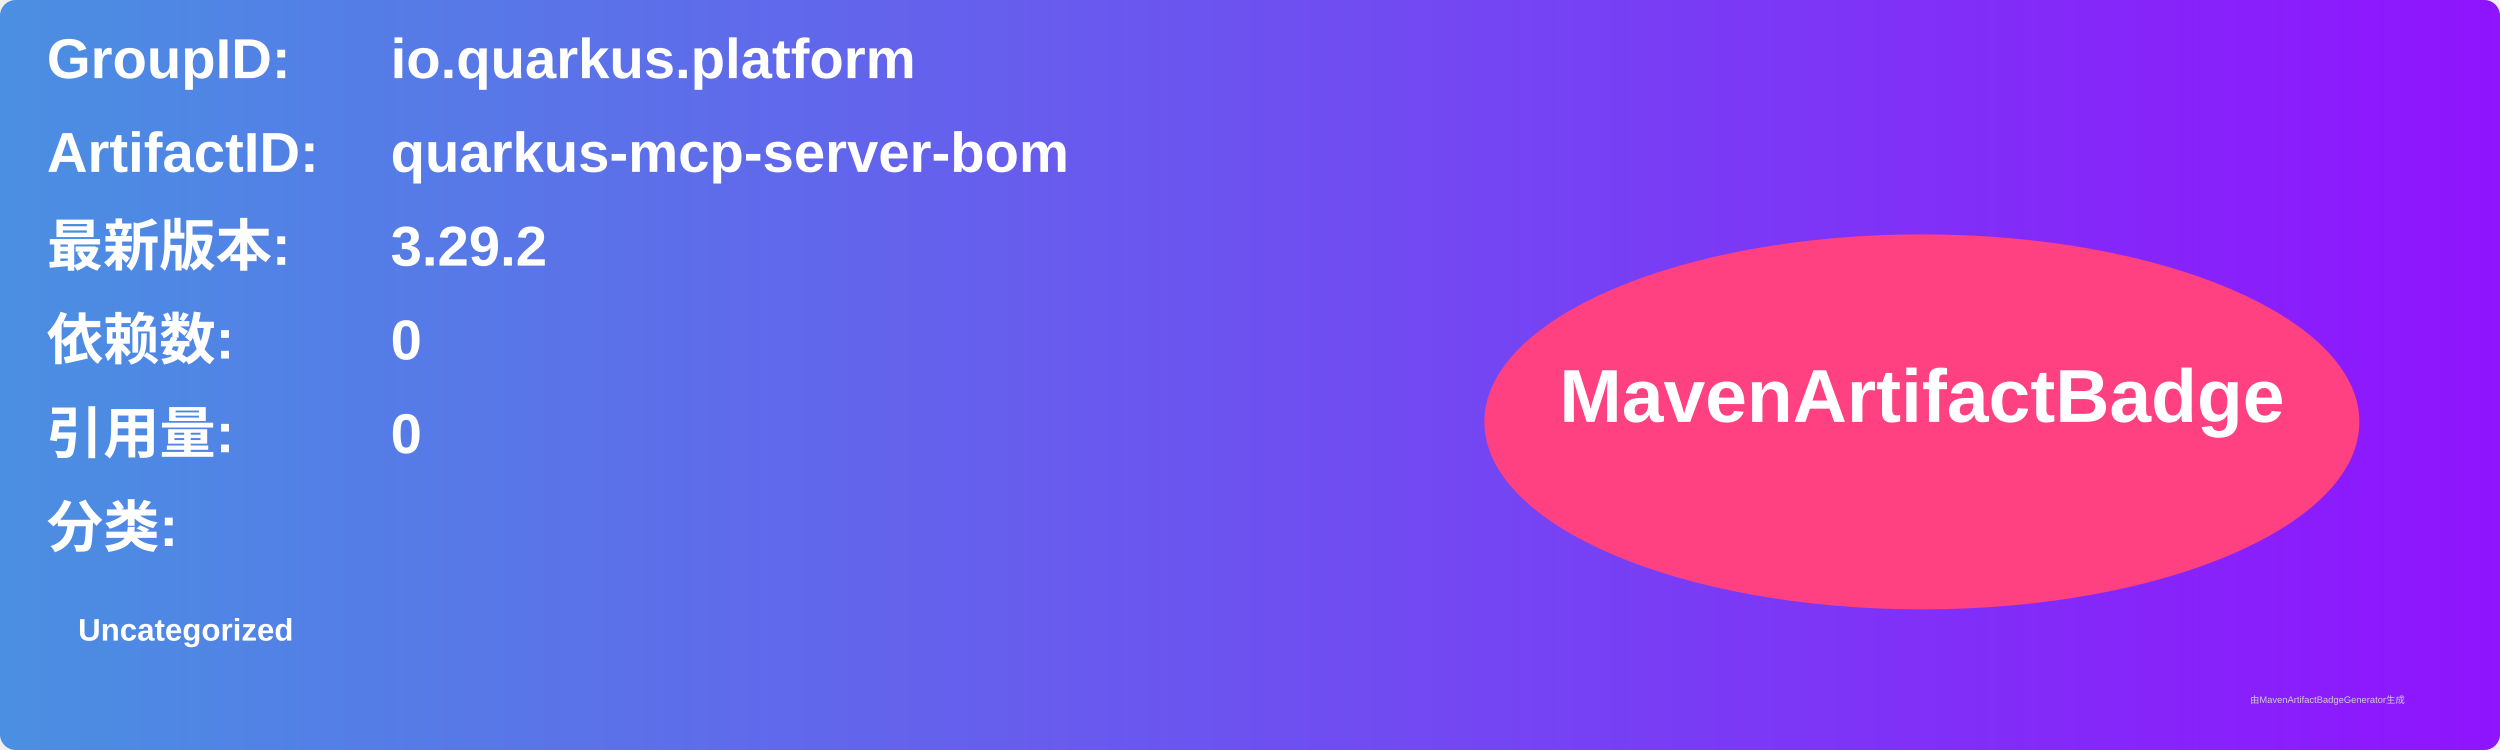
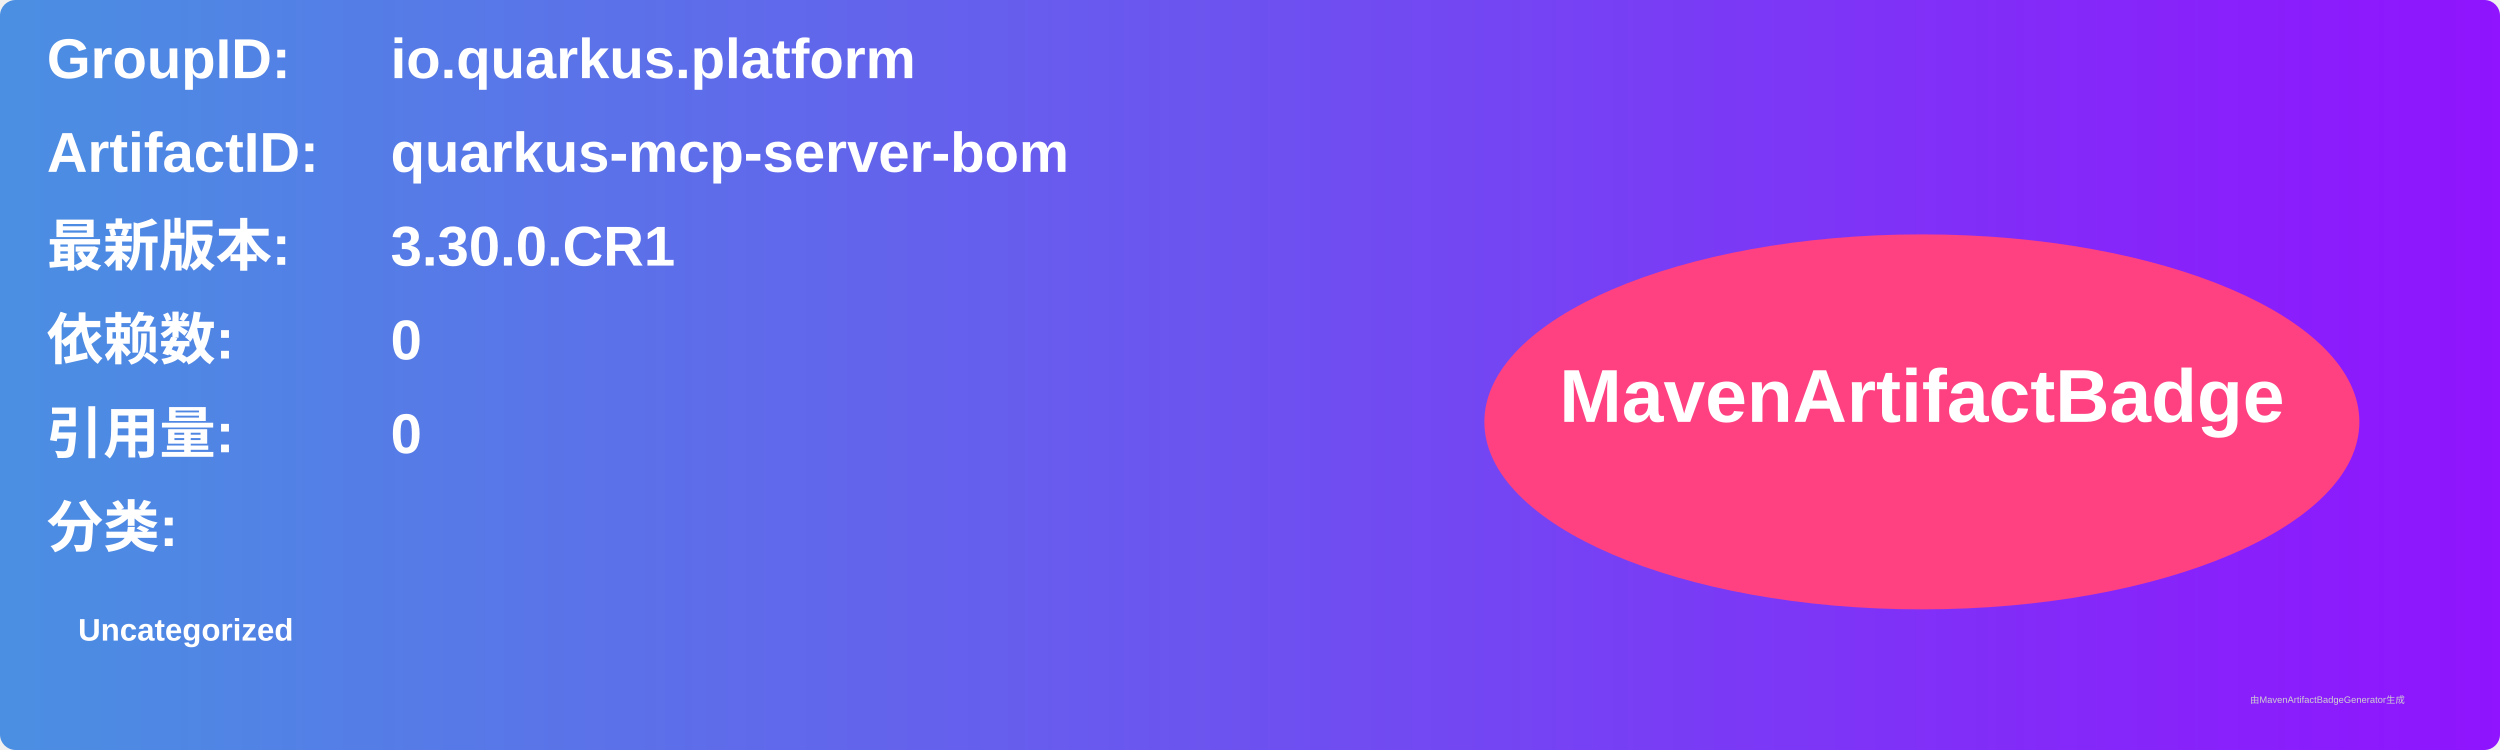
<svg xmlns="http://www.w3.org/2000/svg" width="800" height="240" viewBox="0 0 800 240">
  <linearGradient id="grad" x1="0%" y1="0%" x2="100%" y2="0%">
    <stop offset="0%" stop-color="#4a90e2" />
    <stop offset="100%" stop-color="#9013fe" />
  </linearGradient>
  <rect width="100%" height="100%" rx="5" ry="5" fill="url(#grad)" />
  <g transform="translate(15, 15)">
    <text x="0" y="10" font-family="Arial" font-size="18" fill="white" font-weight="bold" width="260">GroupID:</text>
    <text x="110" y="10" font-family="Arial" font-size="18" fill="white" font-weight="bold" width="460">io.quarkus.platform</text>
    <text x="0" y="40" font-family="Arial" font-size="18" fill="white" font-weight="bold" width="260">ArtifactID:</text>
    <text x="110" y="40" font-family="Arial" font-size="18" fill="white" font-weight="bold" width="460">quarkus-mcp-server-bom</text>
    <text x="0" y="70" font-family="Arial" font-size="18" fill="white" font-weight="bold">最新版本:</text>
    <text x="110" y="70" font-family="Arial" font-size="18" fill="white" font-weight="bold">
-       <tspan font-weight="bold">3.29.2</tspan>
+       <tspan font-weight="bold">3.30.0.CR1</tspan>
    </text>
    <text x="0" y="100" font-family="Arial" font-size="18" fill="white" font-weight="bold">依赖数: </text>
    <text x="110" y="100" font-family="Arial" font-size="18" fill="white">
      <tspan font-weight="bold">0</tspan>
    </text>
    <text x="0" y="130" font-family="Arial" font-size="18" fill="white" font-weight="bold">引用量: </text>
    <text x="110" y="130" font-family="Arial" font-size="18" fill="white">
      <tspan font-weight="bold">0</tspan>
    </text>
    <text x="0" y="160" font-family="Arial" font-size="18" fill="white" font-weight="bold">分类:</text>
    <text x="10" y="190" font-family="Arial" font-size="10" fill="white">
      <tspan font-weight="bold">Uncategorized</tspan>
    </text>
    <ellipse cx="600" cy="120" rx="140" ry="60" fill="#ff4081" />
    <text x="600" y="120" text-anchor="middle" font-family="Arial" font-size="24" fill="white" font-weight="bold">MavenArtifactBadge</text>
  </g>
  <text x="720" y="225" font-family="Arial" font-size="3" fill="#d0d0d0">由MavenArtifactBadgeGenerator生成</text>
</svg>
